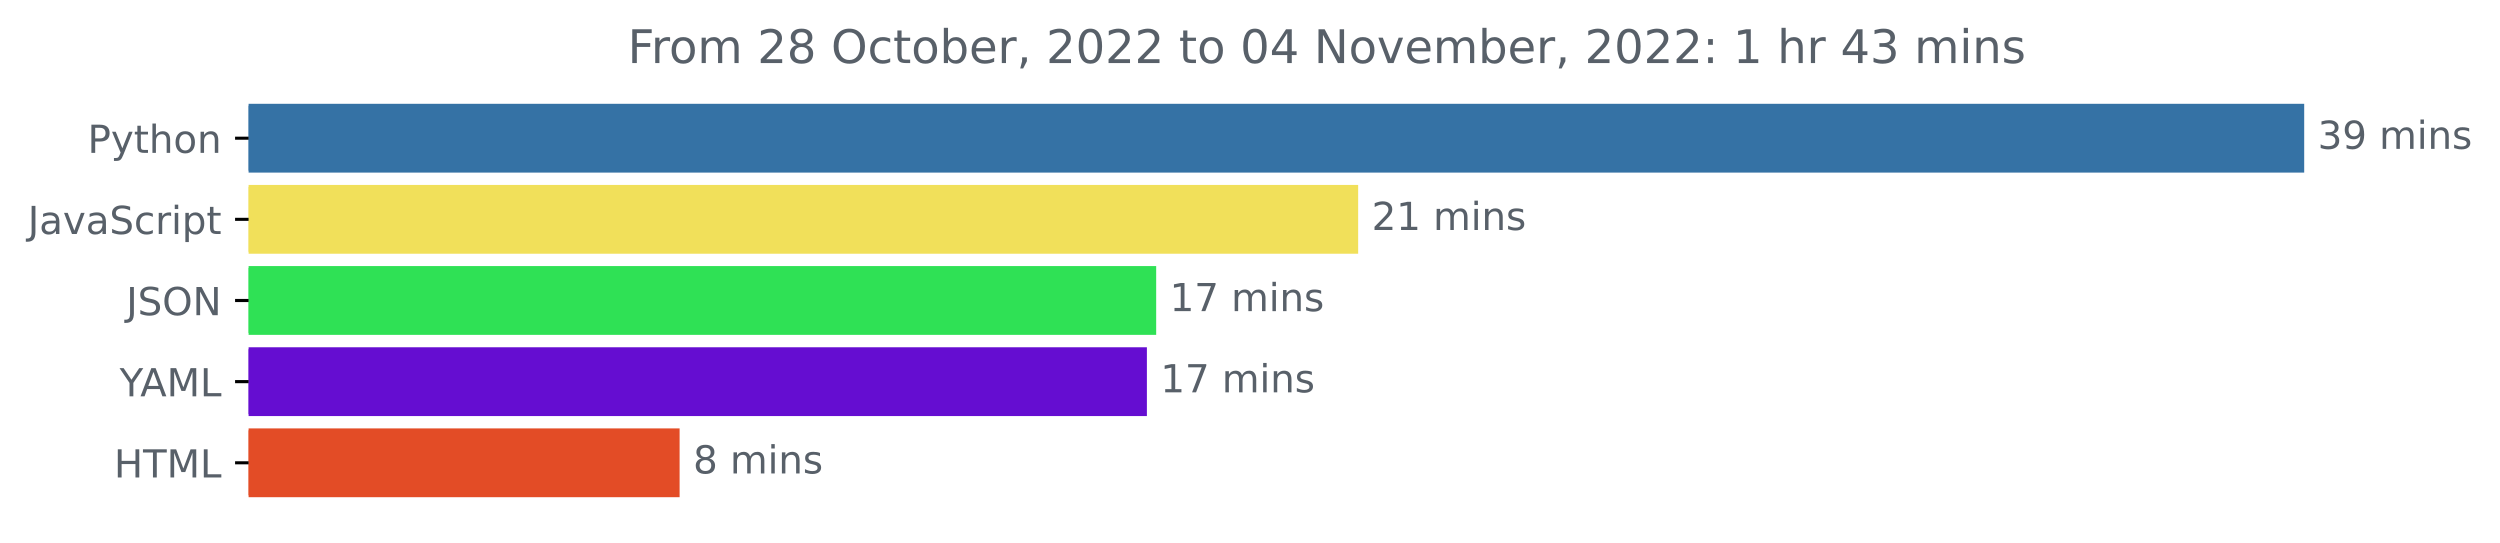
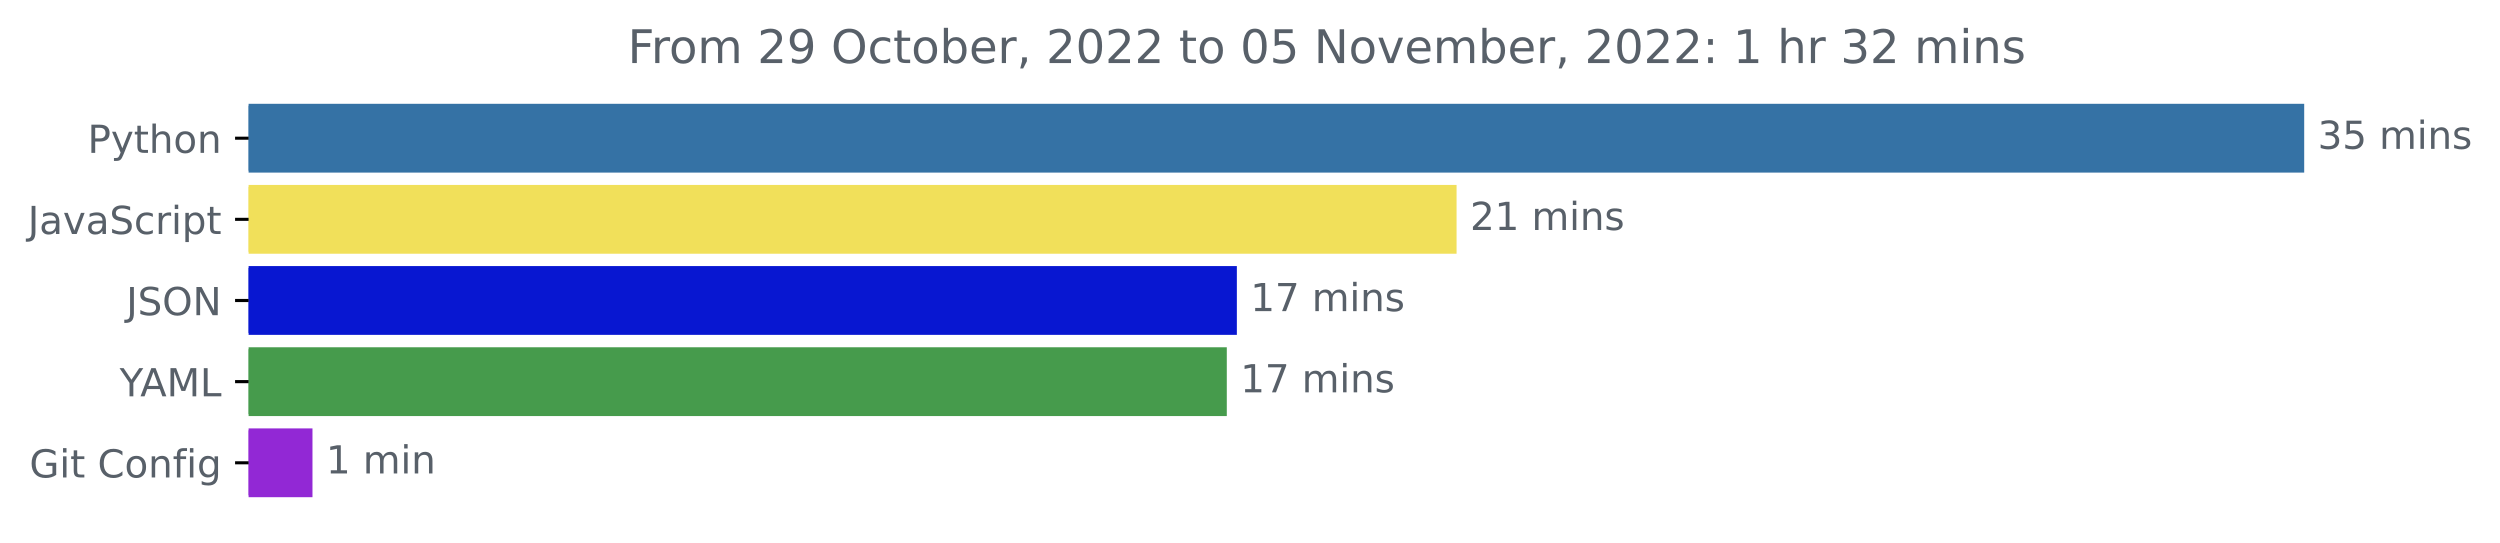
<svg xmlns="http://www.w3.org/2000/svg" xmlns:xlink="http://www.w3.org/1999/xlink" width="646.927pt" height="140.398pt" viewBox="0 0 646.927 140.398" version="1.1">
  <defs>
    <style type="text/css">*{stroke-linejoin: round; stroke-linecap: butt}</style>
  </defs>
  <g id="figure_1">
    <g id="patch_1">
      <path d="M -0 140.398  L 646.927 140.398  L 646.927 0  L -0 0  L -0 140.398  z " style="fill: none" />
    </g>
    <g id="axes_1">
      <g id="patch_2">
-         <path d="M 64.33 27.358  L 595.758 27.358  L 595.758 44.158  L 64.33 44.158  z " clip-path="url(#p377caa1da4)" style="fill: #3572a5; stroke: #3572a5; stroke-linejoin: miter" />
+         <path d="M 64.33 27.358  L 595.758 27.358  L 595.758 44.158  L 64.33 44.158  z " clip-path="url(#p30cd0b6004)" style="fill: #3572a5; stroke: #3572a5; stroke-linejoin: miter" />
      </g>
      <g id="patch_3">
-         <path d="M 64.33 48.358  L 350.951 48.358  L 350.951 65.158  L 64.33 65.158  z " clip-path="url(#p377caa1da4)" style="fill: #f1e05a; stroke: #f1e05a; stroke-linejoin: miter" />
+         <path d="M 64.33 48.358  L 376.419 48.358  L 376.419 65.158  L 64.33 65.158  z " clip-path="url(#p30cd0b6004)" style="fill: #f1e05a; stroke: #f1e05a; stroke-linejoin: miter" />
      </g>
      <g id="patch_4">
-         <path d="M 64.33 69.358  L 298.684 69.358  L 298.684 86.158  L 64.33 86.158  z " clip-path="url(#p377caa1da4)" style="fill: #2fe155; stroke: #2fe155; stroke-linejoin: miter" />
+         <path d="M 64.33 69.358  L 319.563 69.358  L 319.563 86.158  L 64.33 86.158  z " clip-path="url(#p30cd0b6004)" style="fill: #0817d1; stroke: #0817d1; stroke-linejoin: miter" />
      </g>
      <g id="patch_5">
-         <path d="M 64.33 90.358  L 296.282 90.358  L 296.282 107.158  L 64.33 107.158  z " clip-path="url(#p377caa1da4)" style="fill: #650dd1; stroke: #650dd1; stroke-linejoin: miter" />
+         <path d="M 64.33 90.358  L 316.96 90.358  L 316.96 107.158  L 64.33 107.158  z " clip-path="url(#p30cd0b6004)" style="fill: #469b4c; stroke: #469b4c; stroke-linejoin: miter" />
      </g>
      <g id="patch_6">
-         <path d="M 64.33 111.358  L 175.362 111.358  L 175.362 128.158  L 64.33 128.158  z " clip-path="url(#p377caa1da4)" style="fill: #e34c26; stroke: #e34c26; stroke-linejoin: miter" />
+         <path d="M 64.33 111.358  L 80.359 111.358  L 80.359 128.158  L 64.33 128.158  z " clip-path="url(#p30cd0b6004)" style="fill: #9228d5; stroke: #9228d5; stroke-linejoin: miter" />
      </g>
      <g id="matplotlib.axis_1" />
      <g id="matplotlib.axis_2">
        <g id="ytick_1">
          <g id="line2d_1">
            <defs>
-               <path id="m5a92cb1c0f" d="M 0 0  L -3.5 0  " style="stroke: #000000; stroke-width: 0.8" />
+               <path id="m08e3658043" d="M 0 0  L -3.5 0  " style="stroke: #000000; stroke-width: 0.8" />
            </defs>
            <g>
-               <use xlink:href="#m5a92cb1c0f" x="64.33" y="35.758" style="stroke: #000000; stroke-width: 0.8" />
+               <use xlink:href="#m08e3658043" x="64.33" y="35.758" style="stroke: #000000; stroke-width: 0.8" />
            </g>
          </g>
          <g id="text_1">
            <g style="fill: #586069" transform="translate(22.66719 39.55734)scale(0.1 -0.1)">
              <defs>
                <path id="DejaVuSans-50" d="M 1259 4147  L 1259 2394  L 2053 2394  Q 2494 2394 2734 2622  Q 2975 2850 2975 3272  Q 2975 3691 2734 3919  Q 2494 4147 2053 4147  L 1259 4147  z M 628 4666  L 2053 4666  Q 2838 4666 3239 4311  Q 3641 3956 3641 3272  Q 3641 2581 3239 2228  Q 2838 1875 2053 1875  L 1259 1875  L 1259 0  L 628 0  L 628 4666  z " transform="scale(0.015625)" />
                <path id="DejaVuSans-79" d="M 2059 -325  Q 1816 -950 1584 -1140  Q 1353 -1331 966 -1331  L 506 -1331  L 506 -850  L 844 -850  Q 1081 -850 1212 -737  Q 1344 -625 1503 -206  L 1606 56  L 191 3500  L 800 3500  L 1894 763  L 2988 3500  L 3597 3500  L 2059 -325  z " transform="scale(0.015625)" />
                <path id="DejaVuSans-74" d="M 1172 4494  L 1172 3500  L 2356 3500  L 2356 3053  L 1172 3053  L 1172 1153  Q 1172 725 1289 603  Q 1406 481 1766 481  L 2356 481  L 2356 0  L 1766 0  Q 1100 0 847 248  Q 594 497 594 1153  L 594 3053  L 172 3053  L 172 3500  L 594 3500  L 594 4494  L 1172 4494  z " transform="scale(0.015625)" />
                <path id="DejaVuSans-68" d="M 3513 2113  L 3513 0  L 2938 0  L 2938 2094  Q 2938 2591 2744 2837  Q 2550 3084 2163 3084  Q 1697 3084 1428 2787  Q 1159 2491 1159 1978  L 1159 0  L 581 0  L 581 4863  L 1159 4863  L 1159 2956  Q 1366 3272 1645 3428  Q 1925 3584 2291 3584  Q 2894 3584 3203 3211  Q 3513 2838 3513 2113  z " transform="scale(0.015625)" />
                <path id="DejaVuSans-6f" d="M 1959 3097  Q 1497 3097 1228 2736  Q 959 2375 959 1747  Q 959 1119 1226 758  Q 1494 397 1959 397  Q 2419 397 2687 759  Q 2956 1122 2956 1747  Q 2956 2369 2687 2733  Q 2419 3097 1959 3097  z M 1959 3584  Q 2709 3584 3137 3096  Q 3566 2609 3566 1747  Q 3566 888 3137 398  Q 2709 -91 1959 -91  Q 1206 -91 779 398  Q 353 888 353 1747  Q 353 2609 779 3096  Q 1206 3584 1959 3584  z " transform="scale(0.015625)" />
                <path id="DejaVuSans-6e" d="M 3513 2113  L 3513 0  L 2938 0  L 2938 2094  Q 2938 2591 2744 2837  Q 2550 3084 2163 3084  Q 1697 3084 1428 2787  Q 1159 2491 1159 1978  L 1159 0  L 581 0  L 581 3500  L 1159 3500  L 1159 2956  Q 1366 3272 1645 3428  Q 1925 3584 2291 3584  Q 2894 3584 3203 3211  Q 3513 2838 3513 2113  z " transform="scale(0.015625)" />
              </defs>
              <use xlink:href="#DejaVuSans-50" />
              <use xlink:href="#DejaVuSans-79" x="60.303" />
              <use xlink:href="#DejaVuSans-74" x="119.482" />
              <use xlink:href="#DejaVuSans-68" x="158.691" />
              <use xlink:href="#DejaVuSans-6f" x="222.07" />
              <use xlink:href="#DejaVuSans-6e" x="283.252" />
            </g>
          </g>
        </g>
        <g id="ytick_2">
          <g id="line2d_2">
            <g>
-               <use xlink:href="#m5a92cb1c0f" x="64.33" y="56.758" style="stroke: #000000; stroke-width: 0.8" />
+               <use xlink:href="#m08e3658043" x="64.33" y="56.758" style="stroke: #000000; stroke-width: 0.8" />
            </g>
          </g>
          <g id="text_2">
            <g style="fill: #586069" transform="translate(7.2 60.55734)scale(0.1 -0.1)">
              <defs>
                <path id="DejaVuSans-4a" d="M 628 4666  L 1259 4666  L 1259 325  Q 1259 -519 939 -900  Q 619 -1281 -91 -1281  L -331 -1281  L -331 -750  L -134 -750  Q 284 -750 456 -515  Q 628 -281 628 325  L 628 4666  z " transform="scale(0.015625)" />
                <path id="DejaVuSans-61" d="M 2194 1759  Q 1497 1759 1228 1600  Q 959 1441 959 1056  Q 959 750 1161 570  Q 1363 391 1709 391  Q 2188 391 2477 730  Q 2766 1069 2766 1631  L 2766 1759  L 2194 1759  z M 3341 1997  L 3341 0  L 2766 0  L 2766 531  Q 2569 213 2275 61  Q 1981 -91 1556 -91  Q 1019 -91 701 211  Q 384 513 384 1019  Q 384 1609 779 1909  Q 1175 2209 1959 2209  L 2766 2209  L 2766 2266  Q 2766 2663 2505 2880  Q 2244 3097 1772 3097  Q 1472 3097 1187 3025  Q 903 2953 641 2809  L 641 3341  Q 956 3463 1253 3523  Q 1550 3584 1831 3584  Q 2591 3584 2966 3190  Q 3341 2797 3341 1997  z " transform="scale(0.015625)" />
                <path id="DejaVuSans-76" d="M 191 3500  L 800 3500  L 1894 563  L 2988 3500  L 3597 3500  L 2284 0  L 1503 0  L 191 3500  z " transform="scale(0.015625)" />
                <path id="DejaVuSans-53" d="M 3425 4513  L 3425 3897  Q 3066 4069 2747 4153  Q 2428 4238 2131 4238  Q 1616 4238 1336 4038  Q 1056 3838 1056 3469  Q 1056 3159 1242 3001  Q 1428 2844 1947 2747  L 2328 2669  Q 3034 2534 3370 2195  Q 3706 1856 3706 1288  Q 3706 609 3251 259  Q 2797 -91 1919 -91  Q 1588 -91 1214 -16  Q 841 59 441 206  L 441 856  Q 825 641 1194 531  Q 1563 422 1919 422  Q 2459 422 2753 634  Q 3047 847 3047 1241  Q 3047 1584 2836 1778  Q 2625 1972 2144 2069  L 1759 2144  Q 1053 2284 737 2584  Q 422 2884 422 3419  Q 422 4038 858 4394  Q 1294 4750 2059 4750  Q 2388 4750 2728 4690  Q 3069 4631 3425 4513  z " transform="scale(0.015625)" />
                <path id="DejaVuSans-63" d="M 3122 3366  L 3122 2828  Q 2878 2963 2633 3030  Q 2388 3097 2138 3097  Q 1578 3097 1268 2742  Q 959 2388 959 1747  Q 959 1106 1268 751  Q 1578 397 2138 397  Q 2388 397 2633 464  Q 2878 531 3122 666  L 3122 134  Q 2881 22 2623 -34  Q 2366 -91 2075 -91  Q 1284 -91 818 406  Q 353 903 353 1747  Q 353 2603 823 3093  Q 1294 3584 2113 3584  Q 2378 3584 2631 3529  Q 2884 3475 3122 3366  z " transform="scale(0.015625)" />
                <path id="DejaVuSans-72" d="M 2631 2963  Q 2534 3019 2420 3045  Q 2306 3072 2169 3072  Q 1681 3072 1420 2755  Q 1159 2438 1159 1844  L 1159 0  L 581 0  L 581 3500  L 1159 3500  L 1159 2956  Q 1341 3275 1631 3429  Q 1922 3584 2338 3584  Q 2397 3584 2469 3576  Q 2541 3569 2628 3553  L 2631 2963  z " transform="scale(0.015625)" />
                <path id="DejaVuSans-69" d="M 603 3500  L 1178 3500  L 1178 0  L 603 0  L 603 3500  z M 603 4863  L 1178 4863  L 1178 4134  L 603 4134  L 603 4863  z " transform="scale(0.015625)" />
                <path id="DejaVuSans-70" d="M 1159 525  L 1159 -1331  L 581 -1331  L 581 3500  L 1159 3500  L 1159 2969  Q 1341 3281 1617 3432  Q 1894 3584 2278 3584  Q 2916 3584 3314 3078  Q 3713 2572 3713 1747  Q 3713 922 3314 415  Q 2916 -91 2278 -91  Q 1894 -91 1617 61  Q 1341 213 1159 525  z M 3116 1747  Q 3116 2381 2855 2742  Q 2594 3103 2138 3103  Q 1681 3103 1420 2742  Q 1159 2381 1159 1747  Q 1159 1113 1420 752  Q 1681 391 2138 391  Q 2594 391 2855 752  Q 3116 1113 3116 1747  z " transform="scale(0.015625)" />
              </defs>
              <use xlink:href="#DejaVuSans-4a" />
              <use xlink:href="#DejaVuSans-61" x="29.492" />
              <use xlink:href="#DejaVuSans-76" x="90.771" />
              <use xlink:href="#DejaVuSans-61" x="149.951" />
              <use xlink:href="#DejaVuSans-53" x="211.23" />
              <use xlink:href="#DejaVuSans-63" x="274.707" />
              <use xlink:href="#DejaVuSans-72" x="329.688" />
              <use xlink:href="#DejaVuSans-69" x="370.801" />
              <use xlink:href="#DejaVuSans-70" x="398.584" />
              <use xlink:href="#DejaVuSans-74" x="462.061" />
            </g>
          </g>
        </g>
        <g id="ytick_3">
          <g id="line2d_3">
            <g>
-               <use xlink:href="#m5a92cb1c0f" x="64.33" y="77.758" style="stroke: #000000; stroke-width: 0.8" />
+               <use xlink:href="#m08e3658043" x="64.33" y="77.758" style="stroke: #000000; stroke-width: 0.8" />
            </g>
          </g>
          <g id="text_3">
            <g style="fill: #586069" transform="translate(32.67813 81.55734)scale(0.1 -0.1)">
              <defs>
                <path id="DejaVuSans-4f" d="M 2522 4238  Q 1834 4238 1429 3725  Q 1025 3213 1025 2328  Q 1025 1447 1429 934  Q 1834 422 2522 422  Q 3209 422 3611 934  Q 4013 1447 4013 2328  Q 4013 3213 3611 3725  Q 3209 4238 2522 4238  z M 2522 4750  Q 3503 4750 4090 4092  Q 4678 3434 4678 2328  Q 4678 1225 4090 567  Q 3503 -91 2522 -91  Q 1538 -91 948 565  Q 359 1222 359 2328  Q 359 3434 948 4092  Q 1538 4750 2522 4750  z " transform="scale(0.015625)" />
                <path id="DejaVuSans-4e" d="M 628 4666  L 1478 4666  L 3547 763  L 3547 4666  L 4159 4666  L 4159 0  L 3309 0  L 1241 3903  L 1241 0  L 628 0  L 628 4666  z " transform="scale(0.015625)" />
              </defs>
              <use xlink:href="#DejaVuSans-4a" />
              <use xlink:href="#DejaVuSans-53" x="29.492" />
              <use xlink:href="#DejaVuSans-4f" x="92.969" />
              <use xlink:href="#DejaVuSans-4e" x="171.68" />
            </g>
          </g>
        </g>
        <g id="ytick_4">
          <g id="line2d_4">
            <g>
-               <use xlink:href="#m5a92cb1c0f" x="64.33" y="98.758" style="stroke: #000000; stroke-width: 0.8" />
+               <use xlink:href="#m08e3658043" x="64.33" y="98.758" style="stroke: #000000; stroke-width: 0.8" />
            </g>
          </g>
          <g id="text_4">
            <g style="fill: #586069" transform="translate(30.95625 102.5573)scale(0.1 -0.1)">
              <defs>
                <path id="DejaVuSans-59" d="M -13 4666  L 666 4666  L 1959 2747  L 3244 4666  L 3922 4666  L 2272 2222  L 2272 0  L 1638 0  L 1638 2222  L -13 4666  z " transform="scale(0.015625)" />
                <path id="DejaVuSans-41" d="M 2188 4044  L 1331 1722  L 3047 1722  L 2188 4044  z M 1831 4666  L 2547 4666  L 4325 0  L 3669 0  L 3244 1197  L 1141 1197  L 716 0  L 50 0  L 1831 4666  z " transform="scale(0.015625)" />
                <path id="DejaVuSans-4d" d="M 628 4666  L 1569 4666  L 2759 1491  L 3956 4666  L 4897 4666  L 4897 0  L 4281 0  L 4281 4097  L 3078 897  L 2444 897  L 1241 4097  L 1241 0  L 628 0  L 628 4666  z " transform="scale(0.015625)" />
                <path id="DejaVuSans-4c" d="M 628 4666  L 1259 4666  L 1259 531  L 3531 531  L 3531 0  L 628 0  L 628 4666  z " transform="scale(0.015625)" />
              </defs>
              <use xlink:href="#DejaVuSans-59" />
              <use xlink:href="#DejaVuSans-41" x="53.334" />
              <use xlink:href="#DejaVuSans-4d" x="121.742" />
              <use xlink:href="#DejaVuSans-4c" x="208.021" />
            </g>
          </g>
        </g>
        <g id="ytick_5">
          <g id="line2d_5">
            <g>
-               <use xlink:href="#m5a92cb1c0f" x="64.33" y="119.758" style="stroke: #000000; stroke-width: 0.8" />
+               <use xlink:href="#m08e3658043" x="64.33" y="119.758" style="stroke: #000000; stroke-width: 0.8" />
            </g>
          </g>
          <g id="text_5">
-             <g style="fill: #586069" transform="translate(29.50156 123.5573)scale(0.1 -0.1)">
-               <defs>
-                 <path id="DejaVuSans-48" d="M 628 4666  L 1259 4666  L 1259 2753  L 3553 2753  L 3553 4666  L 4184 4666  L 4184 0  L 3553 0  L 3553 2222  L 1259 2222  L 1259 0  L 628 0  L 628 4666  z " transform="scale(0.015625)" />
-                 <path id="DejaVuSans-54" d="M -19 4666  L 3928 4666  L 3928 4134  L 2272 4134  L 2272 0  L 1638 0  L 1638 4134  L -19 4134  L -19 4666  z " transform="scale(0.015625)" />
-               </defs>
-               <use xlink:href="#DejaVuSans-48" />
-               <use xlink:href="#DejaVuSans-54" x="75.195" />
-               <use xlink:href="#DejaVuSans-4d" x="136.279" />
-               <use xlink:href="#DejaVuSans-4c" x="222.559" />
+             <g style="fill: #586069" transform="translate(7.61875 123.5573)scale(0.1 -0.1)">
+               <defs>
+                 <path id="DejaVuSans-47" d="M 3809 666  L 3809 1919  L 2778 1919  L 2778 2438  L 4434 2438  L 4434 434  Q 4069 175 3628 42  Q 3188 -91 2688 -91  Q 1594 -91 976 548  Q 359 1188 359 2328  Q 359 3472 976 4111  Q 1594 4750 2688 4750  Q 3144 4750 3555 4637  Q 3966 4525 4313 4306  L 4313 3634  Q 3963 3931 3569 4081  Q 3175 4231 2741 4231  Q 1884 4231 1454 3753  Q 1025 3275 1025 2328  Q 1025 1384 1454 906  Q 1884 428 2741 428  Q 3075 428 3337 486  Q 3600 544 3809 666  z " transform="scale(0.015625)" />
+                 <path id="DejaVuSans-20" transform="scale(0.015625)" />
+                 <path id="DejaVuSans-43" d="M 4122 4306  L 4122 3641  Q 3803 3938 3442 4084  Q 3081 4231 2675 4231  Q 1875 4231 1450 3742  Q 1025 3253 1025 2328  Q 1025 1406 1450 917  Q 1875 428 2675 428  Q 3081 428 3442 575  Q 3803 722 4122 1019  L 4122 359  Q 3791 134 3420 21  Q 3050 -91 2638 -91  Q 1578 -91 968 557  Q 359 1206 359 2328  Q 359 3453 968 4101  Q 1578 4750 2638 4750  Q 3056 4750 3426 4639  Q 3797 4528 4122 4306  z " transform="scale(0.015625)" />
+                 <path id="DejaVuSans-66" d="M 2375 4863  L 2375 4384  L 1825 4384  Q 1516 4384 1395 4259  Q 1275 4134 1275 3809  L 1275 3500  L 2222 3500  L 2222 3053  L 1275 3053  L 1275 0  L 697 0  L 697 3053  L 147 3053  L 147 3500  L 697 3500  L 697 3744  Q 697 4328 969 4595  Q 1241 4863 1831 4863  L 2375 4863  z " transform="scale(0.015625)" />
+                 <path id="DejaVuSans-67" d="M 2906 1791  Q 2906 2416 2648 2759  Q 2391 3103 1925 3103  Q 1463 3103 1205 2759  Q 947 2416 947 1791  Q 947 1169 1205 825  Q 1463 481 1925 481  Q 2391 481 2648 825  Q 2906 1169 2906 1791  z M 3481 434  Q 3481 -459 3084 -895  Q 2688 -1331 1869 -1331  Q 1566 -1331 1297 -1286  Q 1028 -1241 775 -1147  L 775 -588  Q 1028 -725 1275 -790  Q 1522 -856 1778 -856  Q 2344 -856 2625 -561  Q 2906 -266 2906 331  L 2906 616  Q 2728 306 2450 153  Q 2172 0 1784 0  Q 1141 0 747 490  Q 353 981 353 1791  Q 353 2603 747 3093  Q 1141 3584 1784 3584  Q 2172 3584 2450 3431  Q 2728 3278 2906 2969  L 2906 3500  L 3481 3500  L 3481 434  z " transform="scale(0.015625)" />
+               </defs>
+               <use xlink:href="#DejaVuSans-47" />
+               <use xlink:href="#DejaVuSans-69" x="77.49" />
+               <use xlink:href="#DejaVuSans-74" x="105.273" />
+               <use xlink:href="#DejaVuSans-20" x="144.482" />
+               <use xlink:href="#DejaVuSans-43" x="176.27" />
+               <use xlink:href="#DejaVuSans-6f" x="246.094" />
+               <use xlink:href="#DejaVuSans-6e" x="307.275" />
+               <use xlink:href="#DejaVuSans-66" x="370.654" />
+               <use xlink:href="#DejaVuSans-69" x="405.859" />
+               <use xlink:href="#DejaVuSans-67" x="433.643" />
            </g>
          </g>
        </g>
      </g>
      <g id="text_6">
        <g style="fill: #586069" transform="translate(599.7583 38.5175)scale(0.1 -0.1)">
          <defs>
            <path id="DejaVuSans-33" d="M 2597 2516  Q 3050 2419 3304 2112  Q 3559 1806 3559 1356  Q 3559 666 3084 287  Q 2609 -91 1734 -91  Q 1441 -91 1130 -33  Q 819 25 488 141  L 488 750  Q 750 597 1062 519  Q 1375 441 1716 441  Q 2309 441 2620 675  Q 2931 909 2931 1356  Q 2931 1769 2642 2001  Q 2353 2234 1838 2234  L 1294 2234  L 1294 2753  L 1863 2753  Q 2328 2753 2575 2939  Q 2822 3125 2822 3475  Q 2822 3834 2567 4026  Q 2313 4219 1838 4219  Q 1578 4219 1281 4162  Q 984 4106 628 3988  L 628 4550  Q 988 4650 1302 4700  Q 1616 4750 1894 4750  Q 2613 4750 3031 4423  Q 3450 4097 3450 3541  Q 3450 3153 3228 2886  Q 3006 2619 2597 2516  z " transform="scale(0.015625)" />
-             <path id="DejaVuSans-39" d="M 703 97  L 703 672  Q 941 559 1184 500  Q 1428 441 1663 441  Q 2288 441 2617 861  Q 2947 1281 2994 2138  Q 2813 1869 2534 1725  Q 2256 1581 1919 1581  Q 1219 1581 811 2004  Q 403 2428 403 3163  Q 403 3881 828 4315  Q 1253 4750 1959 4750  Q 2769 4750 3195 4129  Q 3622 3509 3622 2328  Q 3622 1225 3098 567  Q 2575 -91 1691 -91  Q 1453 -91 1209 -44  Q 966 3 703 97  z M 1959 2075  Q 2384 2075 2632 2365  Q 2881 2656 2881 3163  Q 2881 3666 2632 3958  Q 2384 4250 1959 4250  Q 1534 4250 1286 3958  Q 1038 3666 1038 3163  Q 1038 2656 1286 2365  Q 1534 2075 1959 2075  z " transform="scale(0.015625)" />
-             <path id="DejaVuSans-20" transform="scale(0.015625)" />
+             <path id="DejaVuSans-35" d="M 691 4666  L 3169 4666  L 3169 4134  L 1269 4134  L 1269 2991  Q 1406 3038 1543 3061  Q 1681 3084 1819 3084  Q 2600 3084 3056 2656  Q 3513 2228 3513 1497  Q 3513 744 3044 326  Q 2575 -91 1722 -91  Q 1428 -91 1123 -41  Q 819 9 494 109  L 494 744  Q 775 591 1075 516  Q 1375 441 1709 441  Q 2250 441 2565 725  Q 2881 1009 2881 1497  Q 2881 1984 2565 2268  Q 2250 2553 1709 2553  Q 1456 2553 1204 2497  Q 953 2441 691 2322  L 691 4666  z " transform="scale(0.015625)" />
            <path id="DejaVuSans-6d" d="M 3328 2828  Q 3544 3216 3844 3400  Q 4144 3584 4550 3584  Q 5097 3584 5394 3201  Q 5691 2819 5691 2113  L 5691 0  L 5113 0  L 5113 2094  Q 5113 2597 4934 2840  Q 4756 3084 4391 3084  Q 3944 3084 3684 2787  Q 3425 2491 3425 1978  L 3425 0  L 2847 0  L 2847 2094  Q 2847 2600 2669 2842  Q 2491 3084 2119 3084  Q 1678 3084 1418 2786  Q 1159 2488 1159 1978  L 1159 0  L 581 0  L 581 3500  L 1159 3500  L 1159 2956  Q 1356 3278 1631 3431  Q 1906 3584 2284 3584  Q 2666 3584 2933 3390  Q 3200 3197 3328 2828  z " transform="scale(0.015625)" />
            <path id="DejaVuSans-73" d="M 2834 3397  L 2834 2853  Q 2591 2978 2328 3040  Q 2066 3103 1784 3103  Q 1356 3103 1142 2972  Q 928 2841 928 2578  Q 928 2378 1081 2264  Q 1234 2150 1697 2047  L 1894 2003  Q 2506 1872 2764 1633  Q 3022 1394 3022 966  Q 3022 478 2636 193  Q 2250 -91 1575 -91  Q 1294 -91 989 -36  Q 684 19 347 128  L 347 722  Q 666 556 975 473  Q 1284 391 1588 391  Q 1994 391 2212 530  Q 2431 669 2431 922  Q 2431 1156 2273 1281  Q 2116 1406 1581 1522  L 1381 1569  Q 847 1681 609 1914  Q 372 2147 372 2553  Q 372 3047 722 3315  Q 1072 3584 1716 3584  Q 2034 3584 2315 3537  Q 2597 3491 2834 3397  z " transform="scale(0.015625)" />
          </defs>
          <use xlink:href="#DejaVuSans-33" />
-           <use xlink:href="#DejaVuSans-39" x="63.623" />
+           <use xlink:href="#DejaVuSans-35" x="63.623" />
          <use xlink:href="#DejaVuSans-20" x="127.246" />
          <use xlink:href="#DejaVuSans-6d" x="159.033" />
          <use xlink:href="#DejaVuSans-69" x="256.445" />
          <use xlink:href="#DejaVuSans-6e" x="284.229" />
          <use xlink:href="#DejaVuSans-73" x="347.607" />
        </g>
      </g>
      <g id="text_7">
-         <g style="fill: #586069" transform="translate(354.9508 59.5175)scale(0.1 -0.1)">
+         <g style="fill: #586069" transform="translate(380.419 59.5175)scale(0.1 -0.1)">
          <defs>
            <path id="DejaVuSans-32" d="M 1228 531  L 3431 531  L 3431 0  L 469 0  L 469 531  Q 828 903 1448 1529  Q 2069 2156 2228 2338  Q 2531 2678 2651 2914  Q 2772 3150 2772 3378  Q 2772 3750 2511 3984  Q 2250 4219 1831 4219  Q 1534 4219 1204 4116  Q 875 4013 500 3803  L 500 4441  Q 881 4594 1212 4672  Q 1544 4750 1819 4750  Q 2544 4750 2975 4387  Q 3406 4025 3406 3419  Q 3406 3131 3298 2873  Q 3191 2616 2906 2266  Q 2828 2175 2409 1742  Q 1991 1309 1228 531  z " transform="scale(0.015625)" />
            <path id="DejaVuSans-31" d="M 794 531  L 1825 531  L 1825 4091  L 703 3866  L 703 4441  L 1819 4666  L 2450 4666  L 2450 531  L 3481 531  L 3481 0  L 794 0  L 794 531  z " transform="scale(0.015625)" />
          </defs>
          <use xlink:href="#DejaVuSans-32" />
          <use xlink:href="#DejaVuSans-31" x="63.623" />
          <use xlink:href="#DejaVuSans-20" x="127.246" />
          <use xlink:href="#DejaVuSans-6d" x="159.033" />
          <use xlink:href="#DejaVuSans-69" x="256.445" />
          <use xlink:href="#DejaVuSans-6e" x="284.229" />
          <use xlink:href="#DejaVuSans-73" x="347.607" />
        </g>
      </g>
      <g id="text_8">
-         <g style="fill: #586069" transform="translate(302.6838 80.5175)scale(0.1 -0.1)">
+         <g style="fill: #586069" transform="translate(323.5634 80.5175)scale(0.1 -0.1)">
          <defs>
            <path id="DejaVuSans-37" d="M 525 4666  L 3525 4666  L 3525 4397  L 1831 0  L 1172 0  L 2766 4134  L 525 4134  L 525 4666  z " transform="scale(0.015625)" />
          </defs>
          <use xlink:href="#DejaVuSans-31" />
          <use xlink:href="#DejaVuSans-37" x="63.623" />
          <use xlink:href="#DejaVuSans-20" x="127.246" />
          <use xlink:href="#DejaVuSans-6d" x="159.033" />
          <use xlink:href="#DejaVuSans-69" x="256.445" />
          <use xlink:href="#DejaVuSans-6e" x="284.229" />
          <use xlink:href="#DejaVuSans-73" x="347.607" />
        </g>
      </g>
      <g id="text_9">
-         <g style="fill: #586069" transform="translate(300.2823 101.5175)scale(0.1 -0.1)">
+         <g style="fill: #586069" transform="translate(320.9603 101.5175)scale(0.1 -0.1)">
          <use xlink:href="#DejaVuSans-31" />
          <use xlink:href="#DejaVuSans-37" x="63.623" />
          <use xlink:href="#DejaVuSans-20" x="127.246" />
          <use xlink:href="#DejaVuSans-6d" x="159.033" />
          <use xlink:href="#DejaVuSans-69" x="256.445" />
          <use xlink:href="#DejaVuSans-6e" x="284.229" />
          <use xlink:href="#DejaVuSans-73" x="347.607" />
        </g>
      </g>
      <g id="text_10">
-         <g style="fill: #586069" transform="translate(179.3618 122.5175)scale(0.1 -0.1)">
-           <defs>
-             <path id="DejaVuSans-38" d="M 2034 2216  Q 1584 2216 1326 1975  Q 1069 1734 1069 1313  Q 1069 891 1326 650  Q 1584 409 2034 409  Q 2484 409 2743 651  Q 3003 894 3003 1313  Q 3003 1734 2745 1975  Q 2488 2216 2034 2216  z M 1403 2484  Q 997 2584 770 2862  Q 544 3141 544 3541  Q 544 4100 942 4425  Q 1341 4750 2034 4750  Q 2731 4750 3128 4425  Q 3525 4100 3525 3541  Q 3525 3141 3298 2862  Q 3072 2584 2669 2484  Q 3125 2378 3379 2068  Q 3634 1759 3634 1313  Q 3634 634 3220 271  Q 2806 -91 2034 -91  Q 1263 -91 848 271  Q 434 634 434 1313  Q 434 1759 690 2068  Q 947 2378 1403 2484  z M 1172 3481  Q 1172 3119 1398 2916  Q 1625 2713 2034 2713  Q 2441 2713 2670 2916  Q 2900 3119 2900 3481  Q 2900 3844 2670 4047  Q 2441 4250 2034 4250  Q 1625 4250 1398 4047  Q 1172 3844 1172 3481  z " transform="scale(0.015625)" />
-           </defs>
-           <use xlink:href="#DejaVuSans-38" />
+         <g style="fill: #586069" transform="translate(84.35886 122.5175)scale(0.1 -0.1)">
+           <use xlink:href="#DejaVuSans-31" />
          <use xlink:href="#DejaVuSans-20" x="63.623" />
          <use xlink:href="#DejaVuSans-6d" x="95.41" />
          <use xlink:href="#DejaVuSans-69" x="192.822" />
          <use xlink:href="#DejaVuSans-6e" x="220.605" />
-           <use xlink:href="#DejaVuSans-73" x="283.984" />
        </g>
      </g>
      <g id="text_11">
        <g style="fill: #586069" transform="translate(162.4334 16.31812)scale(0.12 -0.12)">
          <defs>
            <path id="DejaVuSans-46" d="M 628 4666  L 3309 4666  L 3309 4134  L 1259 4134  L 1259 2759  L 3109 2759  L 3109 2228  L 1259 2228  L 1259 0  L 628 0  L 628 4666  z " transform="scale(0.015625)" />
+             <path id="DejaVuSans-39" d="M 703 97  L 703 672  Q 941 559 1184 500  Q 1428 441 1663 441  Q 2288 441 2617 861  Q 2947 1281 2994 2138  Q 2813 1869 2534 1725  Q 2256 1581 1919 1581  Q 1219 1581 811 2004  Q 403 2428 403 3163  Q 403 3881 828 4315  Q 1253 4750 1959 4750  Q 2769 4750 3195 4129  Q 3622 3509 3622 2328  Q 3622 1225 3098 567  Q 2575 -91 1691 -91  Q 1453 -91 1209 -44  Q 966 3 703 97  z M 1959 2075  Q 2384 2075 2632 2365  Q 2881 2656 2881 3163  Q 2881 3666 2632 3958  Q 2384 4250 1959 4250  Q 1534 4250 1286 3958  Q 1038 3666 1038 3163  Q 1038 2656 1286 2365  Q 1534 2075 1959 2075  z " transform="scale(0.015625)" />
            <path id="DejaVuSans-62" d="M 3116 1747  Q 3116 2381 2855 2742  Q 2594 3103 2138 3103  Q 1681 3103 1420 2742  Q 1159 2381 1159 1747  Q 1159 1113 1420 752  Q 1681 391 2138 391  Q 2594 391 2855 752  Q 3116 1113 3116 1747  z M 1159 2969  Q 1341 3281 1617 3432  Q 1894 3584 2278 3584  Q 2916 3584 3314 3078  Q 3713 2572 3713 1747  Q 3713 922 3314 415  Q 2916 -91 2278 -91  Q 1894 -91 1617 61  Q 1341 213 1159 525  L 1159 0  L 581 0  L 581 4863  L 1159 4863  L 1159 2969  z " transform="scale(0.015625)" />
            <path id="DejaVuSans-65" d="M 3597 1894  L 3597 1613  L 953 1613  Q 991 1019 1311 708  Q 1631 397 2203 397  Q 2534 397 2845 478  Q 3156 559 3463 722  L 3463 178  Q 3153 47 2828 -22  Q 2503 -91 2169 -91  Q 1331 -91 842 396  Q 353 884 353 1716  Q 353 2575 817 3079  Q 1281 3584 2069 3584  Q 2775 3584 3186 3129  Q 3597 2675 3597 1894  z M 3022 2063  Q 3016 2534 2758 2815  Q 2500 3097 2075 3097  Q 1594 3097 1305 2825  Q 1016 2553 972 2059  L 3022 2063  z " transform="scale(0.015625)" />
            <path id="DejaVuSans-2c" d="M 750 794  L 1409 794  L 1409 256  L 897 -744  L 494 -744  L 750 256  L 750 794  z " transform="scale(0.015625)" />
            <path id="DejaVuSans-30" d="M 2034 4250  Q 1547 4250 1301 3770  Q 1056 3291 1056 2328  Q 1056 1369 1301 889  Q 1547 409 2034 409  Q 2525 409 2770 889  Q 3016 1369 3016 2328  Q 3016 3291 2770 3770  Q 2525 4250 2034 4250  z M 2034 4750  Q 2819 4750 3233 4129  Q 3647 3509 3647 2328  Q 3647 1150 3233 529  Q 2819 -91 2034 -91  Q 1250 -91 836 529  Q 422 1150 422 2328  Q 422 3509 836 4129  Q 1250 4750 2034 4750  z " transform="scale(0.015625)" />
-             <path id="DejaVuSans-34" d="M 2419 4116  L 825 1625  L 2419 1625  L 2419 4116  z M 2253 4666  L 3047 4666  L 3047 1625  L 3713 1625  L 3713 1100  L 3047 1100  L 3047 0  L 2419 0  L 2419 1100  L 313 1100  L 313 1709  L 2253 4666  z " transform="scale(0.015625)" />
            <path id="DejaVuSans-3a" d="M 750 794  L 1409 794  L 1409 0  L 750 0  L 750 794  z M 750 3309  L 1409 3309  L 1409 2516  L 750 2516  L 750 3309  z " transform="scale(0.015625)" />
          </defs>
          <use xlink:href="#DejaVuSans-46" />
          <use xlink:href="#DejaVuSans-72" x="50.27" />
          <use xlink:href="#DejaVuSans-6f" x="89.133" />
          <use xlink:href="#DejaVuSans-6d" x="150.314" />
          <use xlink:href="#DejaVuSans-20" x="247.727" />
          <use xlink:href="#DejaVuSans-32" x="279.514" />
-           <use xlink:href="#DejaVuSans-38" x="343.137" />
+           <use xlink:href="#DejaVuSans-39" x="343.137" />
          <use xlink:href="#DejaVuSans-20" x="406.76" />
          <use xlink:href="#DejaVuSans-4f" x="438.547" />
          <use xlink:href="#DejaVuSans-63" x="517.258" />
          <use xlink:href="#DejaVuSans-74" x="572.238" />
          <use xlink:href="#DejaVuSans-6f" x="611.447" />
          <use xlink:href="#DejaVuSans-62" x="672.629" />
          <use xlink:href="#DejaVuSans-65" x="736.105" />
          <use xlink:href="#DejaVuSans-72" x="797.629" />
          <use xlink:href="#DejaVuSans-2c" x="838.742" />
          <use xlink:href="#DejaVuSans-20" x="870.529" />
          <use xlink:href="#DejaVuSans-32" x="902.316" />
          <use xlink:href="#DejaVuSans-30" x="965.939" />
          <use xlink:href="#DejaVuSans-32" x="1029.562" />
          <use xlink:href="#DejaVuSans-32" x="1093.186" />
          <use xlink:href="#DejaVuSans-20" x="1156.809" />
          <use xlink:href="#DejaVuSans-74" x="1188.596" />
          <use xlink:href="#DejaVuSans-6f" x="1227.805" />
          <use xlink:href="#DejaVuSans-20" x="1288.986" />
          <use xlink:href="#DejaVuSans-30" x="1320.773" />
-           <use xlink:href="#DejaVuSans-34" x="1384.396" />
+           <use xlink:href="#DejaVuSans-35" x="1384.396" />
          <use xlink:href="#DejaVuSans-20" x="1448.02" />
          <use xlink:href="#DejaVuSans-4e" x="1479.807" />
          <use xlink:href="#DejaVuSans-6f" x="1554.611" />
          <use xlink:href="#DejaVuSans-76" x="1615.793" />
          <use xlink:href="#DejaVuSans-65" x="1674.973" />
          <use xlink:href="#DejaVuSans-6d" x="1736.496" />
          <use xlink:href="#DejaVuSans-62" x="1833.908" />
          <use xlink:href="#DejaVuSans-65" x="1897.385" />
          <use xlink:href="#DejaVuSans-72" x="1958.908" />
          <use xlink:href="#DejaVuSans-2c" x="2000.021" />
          <use xlink:href="#DejaVuSans-20" x="2031.809" />
          <use xlink:href="#DejaVuSans-32" x="2063.596" />
          <use xlink:href="#DejaVuSans-30" x="2127.219" />
          <use xlink:href="#DejaVuSans-32" x="2190.842" />
          <use xlink:href="#DejaVuSans-32" x="2254.465" />
          <use xlink:href="#DejaVuSans-3a" x="2318.088" />
          <use xlink:href="#DejaVuSans-20" x="2351.779" />
          <use xlink:href="#DejaVuSans-31" x="2383.566" />
          <use xlink:href="#DejaVuSans-20" x="2447.189" />
          <use xlink:href="#DejaVuSans-68" x="2478.977" />
          <use xlink:href="#DejaVuSans-72" x="2542.355" />
          <use xlink:href="#DejaVuSans-20" x="2583.469" />
-           <use xlink:href="#DejaVuSans-34" x="2615.256" />
-           <use xlink:href="#DejaVuSans-33" x="2678.879" />
+           <use xlink:href="#DejaVuSans-33" x="2615.256" />
+           <use xlink:href="#DejaVuSans-32" x="2678.879" />
          <use xlink:href="#DejaVuSans-20" x="2742.502" />
          <use xlink:href="#DejaVuSans-6d" x="2774.289" />
          <use xlink:href="#DejaVuSans-69" x="2871.701" />
          <use xlink:href="#DejaVuSans-6e" x="2899.484" />
          <use xlink:href="#DejaVuSans-73" x="2962.863" />
        </g>
      </g>
    </g>
  </g>
  <defs>
-     <clipPath id="p377caa1da4">
+     <clipPath id="p30cd0b6004">
      <rect x="64.33" y="22.318" width="558" height="110.88" />
    </clipPath>
  </defs>
</svg>
